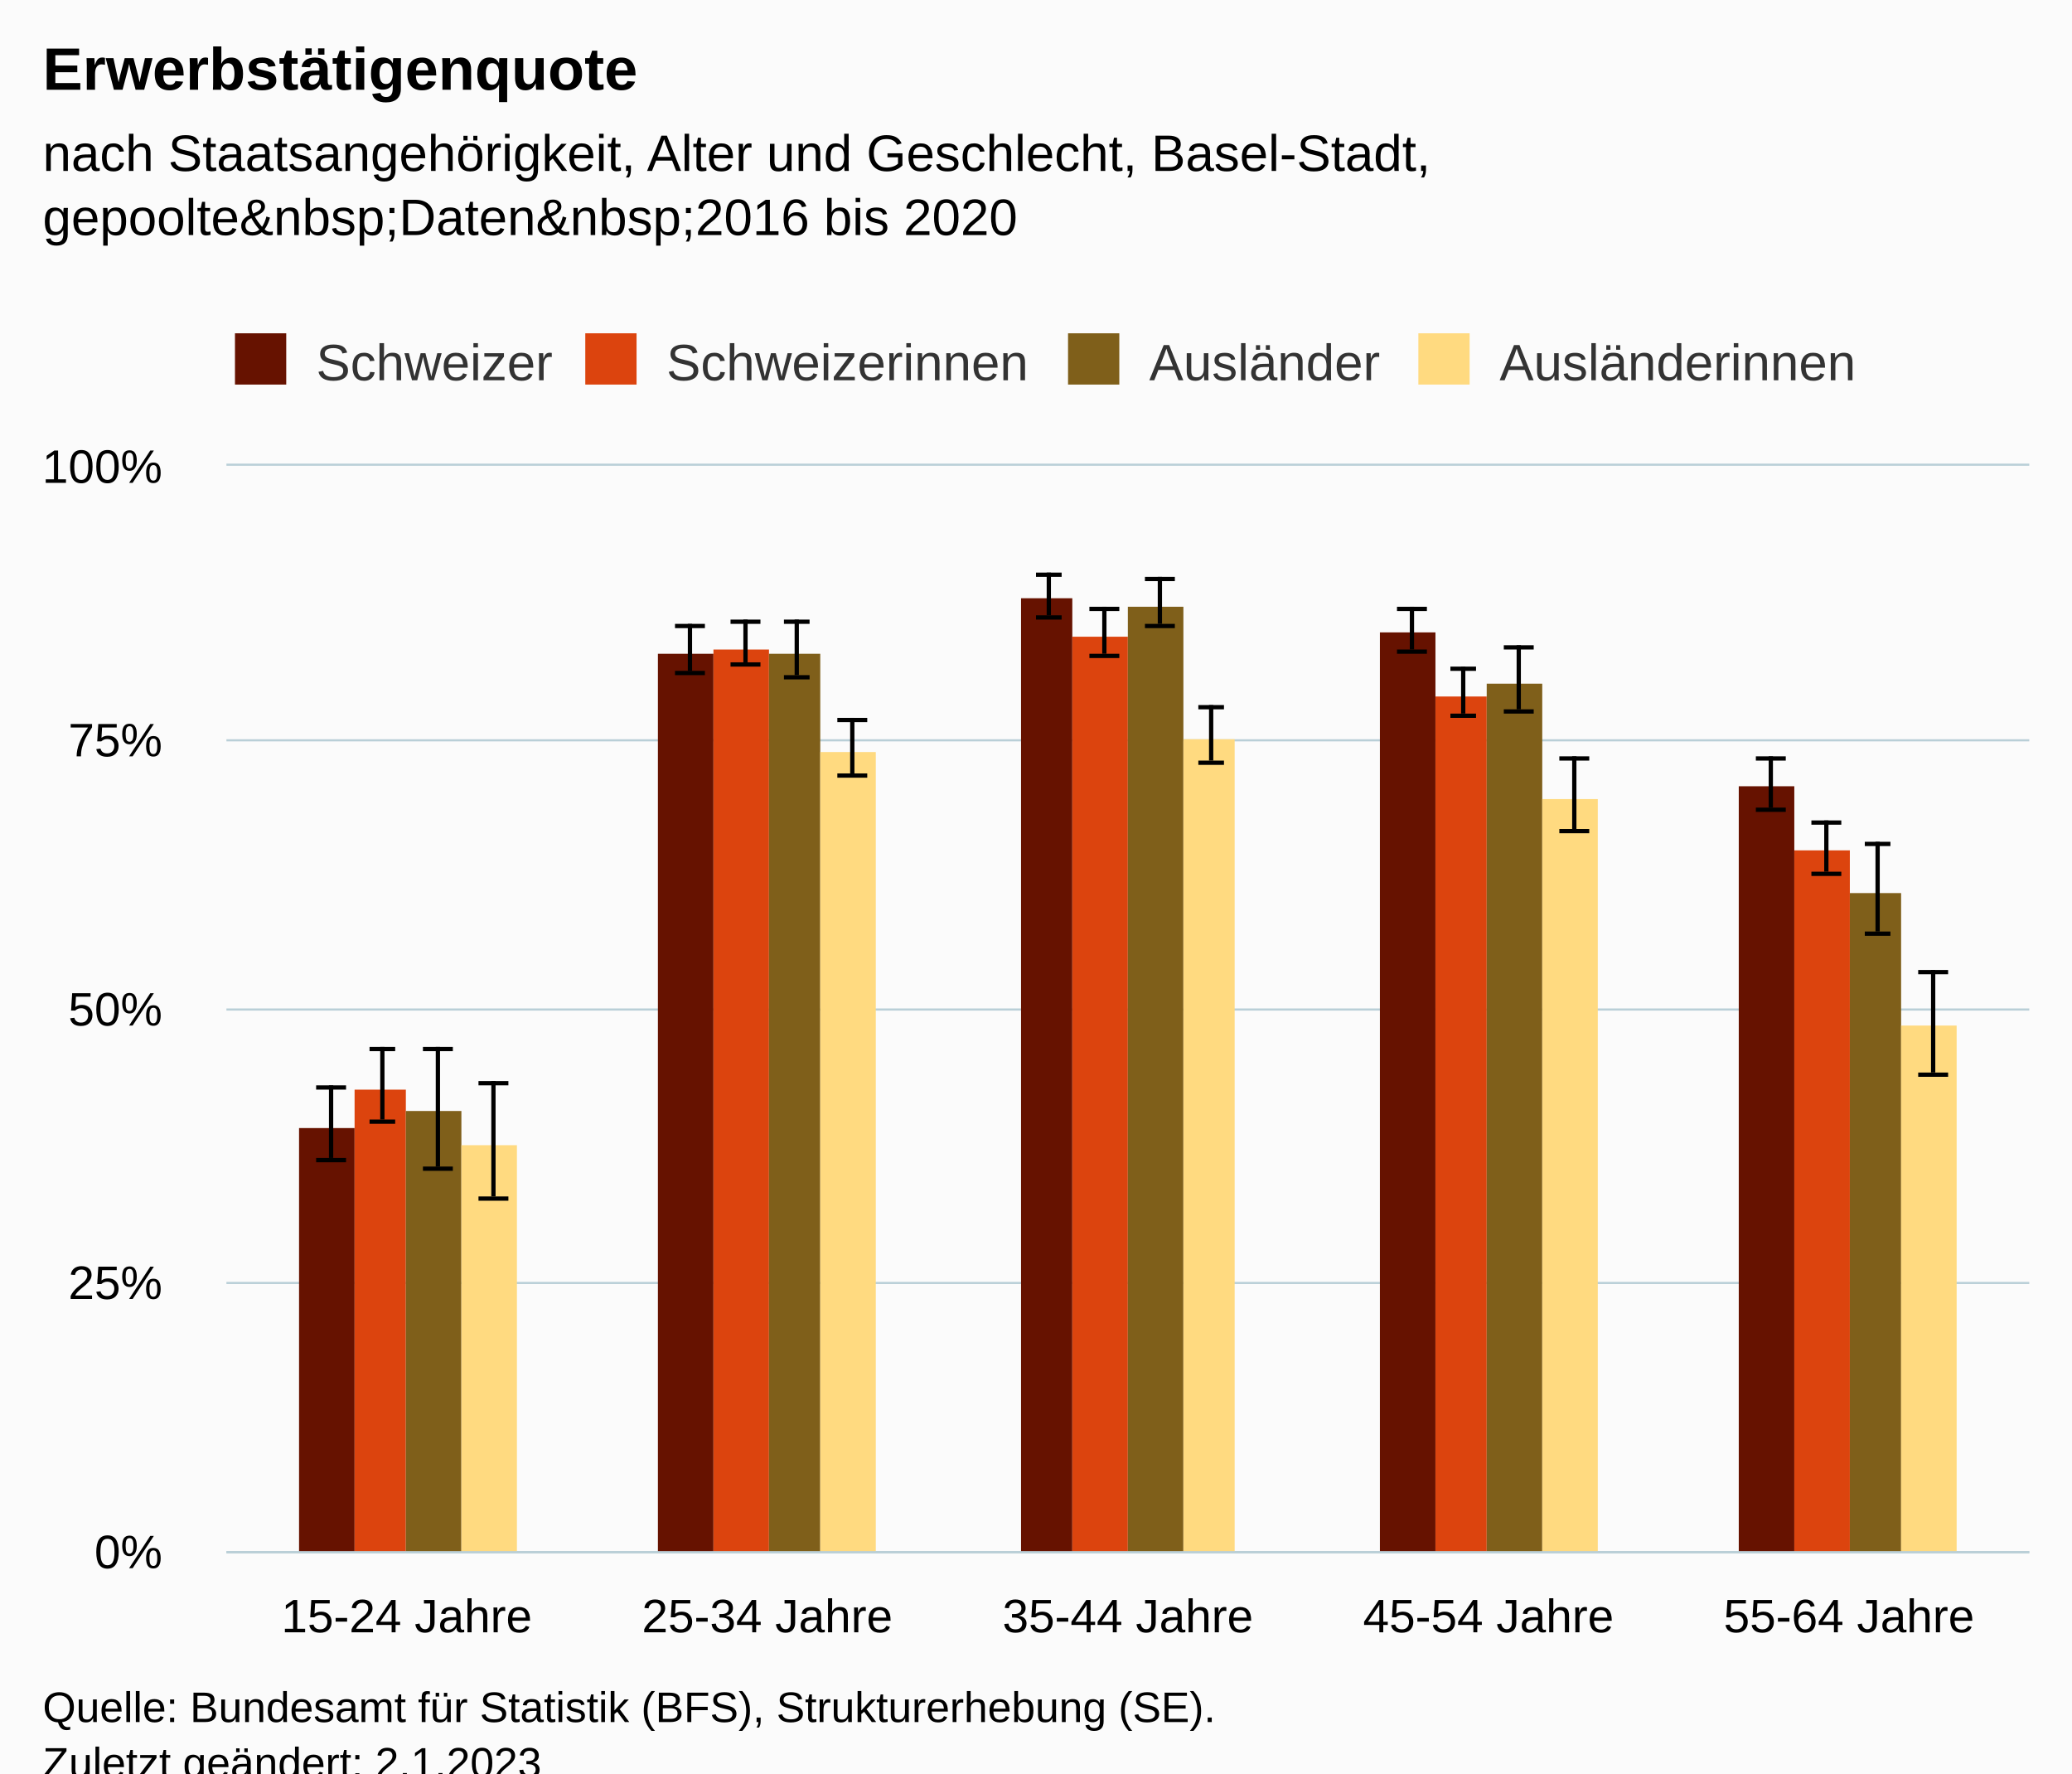
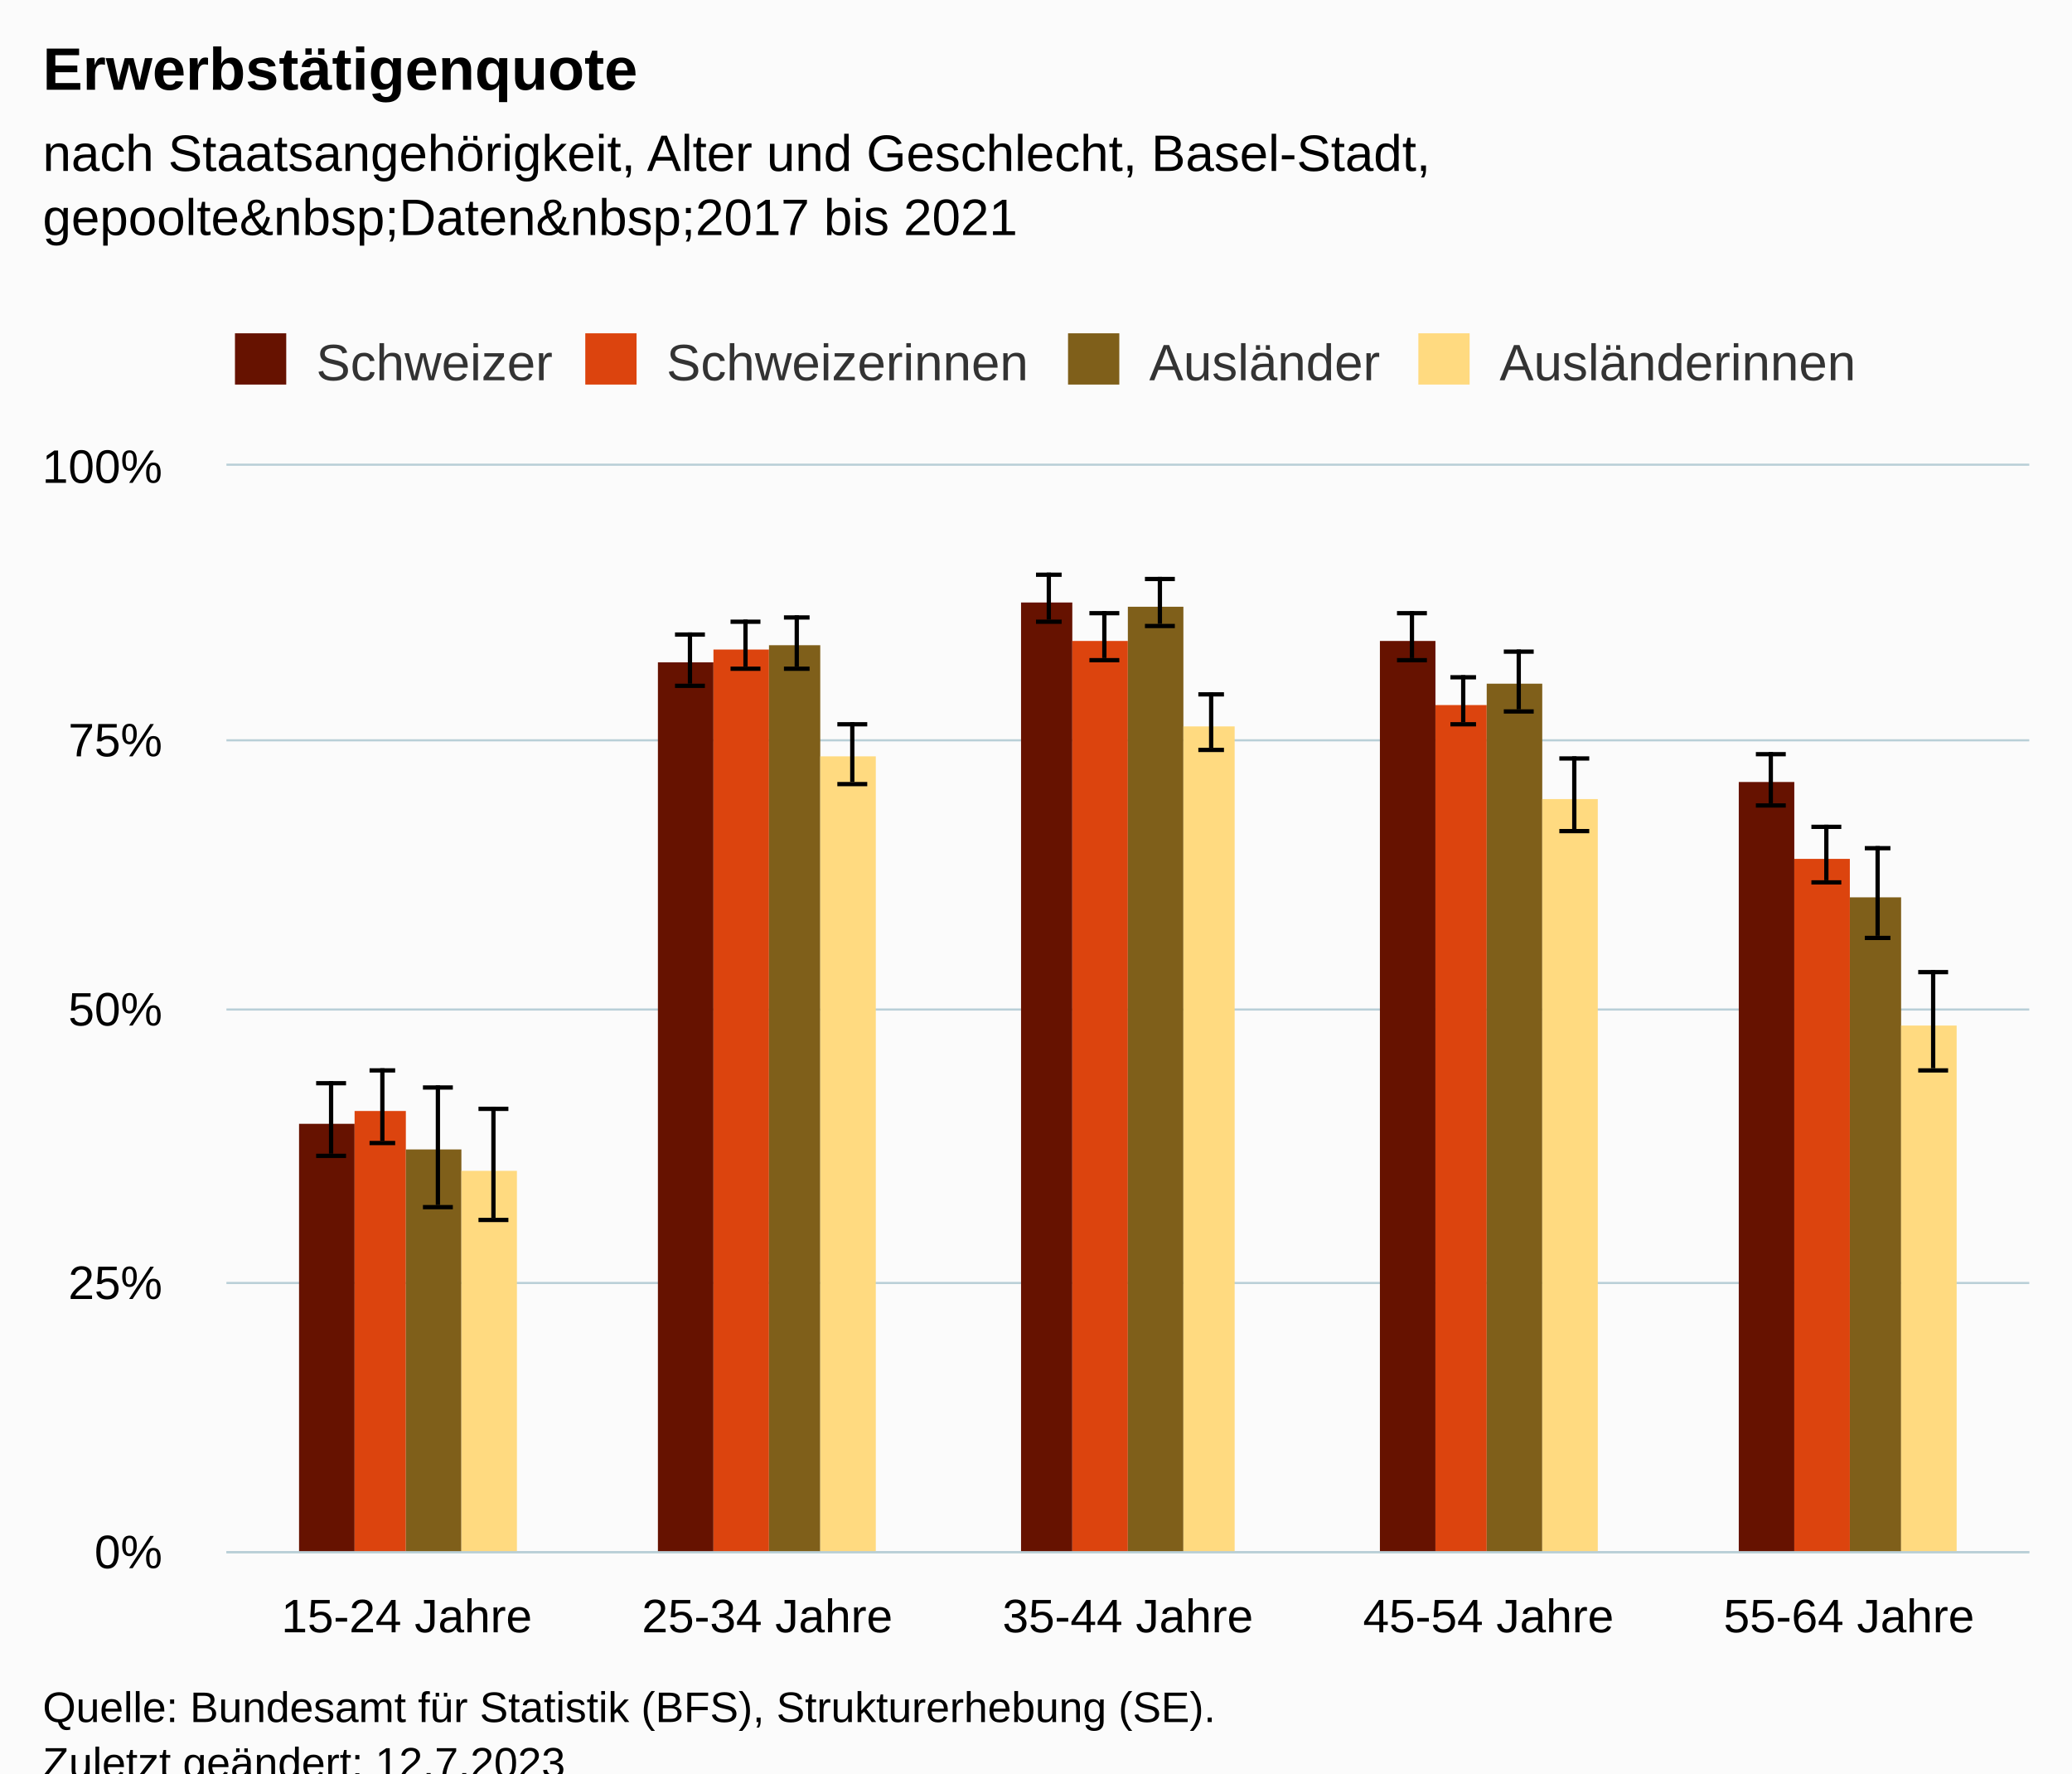
<svg xmlns="http://www.w3.org/2000/svg" version="1.1" class="highcharts-root" style="font-family:Arial;font-size:12px;" viewBox="0 0 485 415">
  <defs>
-     <clipPath id="highcharts-494vi5b-47-">
+     <clipPath id="highcharts-ialv01t-47-">
      <rect x="0" y="0" width="422" height="254" fill="none" />
    </clipPath>
-     <clipPath id="highcharts-494vi5b-53-">
+     <clipPath id="highcharts-ialv01t-53-">
      <rect x="0" y="0" width="422" height="254" fill="none" />
    </clipPath>
-     <clipPath id="highcharts-494vi5b-89-">
+     <clipPath id="highcharts-ialv01t-89-">
      <rect x="53" y="109" width="422" height="254" fill="none" />
    </clipPath>
  </defs>
  <rect fill="#fbfbfb" class="highcharts-background" x="0" y="0" width="485" height="428" rx="0" ry="0" />
  <rect fill="none" class="highcharts-plot-background" x="53" y="109" width="422" height="254" />
  <g class="highcharts-pane-group" data-z-index="0" />
  <g class="highcharts-grid highcharts-xaxis-grid" data-z-index="1">
    <path fill="none" data-z-index="1" class="highcharts-grid-line" d="M 136.5 109 L 136.5 363" opacity="1" />
    <path fill="none" data-z-index="1" class="highcharts-grid-line" d="M 221.5 109 L 221.5 363" opacity="1" />
    <path fill="none" data-z-index="1" class="highcharts-grid-line" d="M 305.5 109 L 305.5 363" opacity="1" />
    <path fill="none" data-z-index="1" class="highcharts-grid-line" d="M 390.5 109 L 390.5 363" opacity="1" />
    <path fill="none" data-z-index="1" class="highcharts-grid-line" d="M 474.5 109 L 474.5 363" opacity="1" />
    <path fill="none" data-z-index="1" class="highcharts-grid-line" d="M 52.5 109 L 52.5 363" opacity="1" />
  </g>
  <g class="highcharts-grid highcharts-yaxis-grid" data-z-index="1">
    <path fill="none" stroke="#B9CFD7" stroke-width="0.5" data-z-index="1" class="highcharts-grid-line" d="M 53 363.25 L 475 363.25" opacity="1" />
    <path fill="none" stroke="#B9CFD7" stroke-width="0.5" data-z-index="1" class="highcharts-grid-line" d="M 53 300.25 L 475 300.25" opacity="1" />
    <path fill="none" stroke="#B9CFD7" stroke-width="0.5" data-z-index="1" class="highcharts-grid-line" d="M 53 236.25 L 475 236.25" opacity="1" />
    <path fill="none" stroke="#B9CFD7" stroke-width="0.5" data-z-index="1" class="highcharts-grid-line" d="M 53 173.25 L 475 173.25" opacity="1" />
    <path fill="none" stroke="#B9CFD7" stroke-width="0.5" data-z-index="1" class="highcharts-grid-line" d="M 53 108.75 L 475 108.75" opacity="1" />
  </g>
  <rect fill="none" class="highcharts-plot-border" data-z-index="1" x="53" y="109" width="422" height="254" />
  <g class="highcharts-axis highcharts-xaxis" data-z-index="2">
    <path fill="none" class="highcharts-axis-line" stroke="#B9CFD7" stroke-width="0.5" data-z-index="7" d="M 53 363.25 L 475 363.25" />
  </g>
  <g class="highcharts-axis highcharts-yaxis" data-z-index="2">
    <path fill="none" class="highcharts-axis-line" data-z-index="7" d="M 53 109 L 53 363" />
  </g>
  <g class="highcharts-series-group" data-z-index="3">
-     <g class="highcharts-series highcharts-series-0 highcharts-column-series" data-z-index="0.1" opacity="1" transform="translate(53,109) scale(1 1)" clip-path="url(#highcharts-494vi5b-53-)">
-       <rect x="17" y="155" width="13" height="100" fill="#661200" opacity="1" class="highcharts-point" />
-       <rect x="101" y="44" width="13" height="211" fill="#661200" opacity="1" class="highcharts-point" />
-       <rect x="186" y="31" width="12" height="224" fill="#661200" opacity="1" class="highcharts-point" />
-       <rect x="270" y="39" width="13" height="216" fill="#661200" opacity="1" class="highcharts-point" />
-       <rect x="354" y="75" width="13" height="180" fill="#661200" opacity="1" class="highcharts-point" />
+     <g class="highcharts-series highcharts-series-0 highcharts-column-series" data-z-index="0.1" opacity="1" transform="translate(53,109) scale(1 1)" clip-path="url(#highcharts-ialv01t-53-)">
+       <rect x="17" y="154" width="13" height="101" fill="#661200" opacity="1" class="highcharts-point" />
+       <rect x="101" y="46" width="13" height="209" fill="#661200" opacity="1" class="highcharts-point" />
+       <rect x="186" y="32" width="12" height="223" fill="#661200" opacity="1" class="highcharts-point" />
+       <rect x="270" y="41" width="13" height="214" fill="#661200" opacity="1" class="highcharts-point" />
+       <rect x="354" y="74" width="13" height="181" fill="#661200" opacity="1" class="highcharts-point" />
    </g>
    <g class="highcharts-markers highcharts-series-0 highcharts-column-series" data-z-index="0.1" opacity="1" transform="translate(53,109) scale(1 1)" clip-path="none" />
-     <g class="highcharts-series highcharts-series-1 highcharts-errorbar-series" data-z-index="0.1" opacity="1" transform="translate(53,109) scale(1 1)" clip-path="url(#highcharts-494vi5b-53-)">
-       <g class="highcharts-point">
-         <path fill="none" class="highcharts-boxplot-stem" stroke="#000000" stroke-width="1" d="M 24.5 162 L 24.5 145 M 24.5 162 L 24.5 162" />
-         <path fill="none" class="highcharts-boxplot-whisker" stroke="#000000" stroke-width="1" d="M 21 145.5 L 28 145.5 M 21 162.5 L 28 162.5" />
-         <path fill="none" class="highcharts-boxplot-median" stroke="#000000" stroke-width="2" d="M 0 0" />
-       </g>
-       <g class="highcharts-point">
-         <path fill="none" class="highcharts-boxplot-stem" stroke="#000000" stroke-width="1" d="M 108.5 48 L 108.5 37 M 108.5 48 L 108.5 48" />
-         <path fill="none" class="highcharts-boxplot-whisker" stroke="#000000" stroke-width="1" d="M 105 37.5 L 112 37.5 M 105 48.5 L 112 48.5" />
-         <path fill="none" class="highcharts-boxplot-median" stroke="#000000" stroke-width="2" d="M 0 0" />
-       </g>
-       <g class="highcharts-point">
-         <path fill="none" class="highcharts-boxplot-stem" stroke="#000000" stroke-width="1" d="M 192.5 35 L 192.5 25 M 192.5 35 L 192.5 35" />
-         <path fill="none" class="highcharts-boxplot-whisker" stroke="#000000" stroke-width="1" d="M 189.5 25.5 L 195.5 25.5 M 189.5 35.5 L 195.5 35.5" />
-         <path fill="none" class="highcharts-boxplot-median" stroke="#000000" stroke-width="2" d="M 0 0" />
-       </g>
-       <g class="highcharts-point">
-         <path fill="none" class="highcharts-boxplot-stem" stroke="#000000" stroke-width="1" d="M 277.5 43 L 277.5 33 M 277.5 43 L 277.5 43" />
-         <path fill="none" class="highcharts-boxplot-whisker" stroke="#000000" stroke-width="1" d="M 274 33.5 L 281 33.5 M 274 43.5 L 281 43.5" />
-         <path fill="none" class="highcharts-boxplot-median" stroke="#000000" stroke-width="2" d="M 0 0" />
-       </g>
-       <g class="highcharts-point">
-         <path fill="none" class="highcharts-boxplot-stem" stroke="#000000" stroke-width="1" d="M 361.5 80 L 361.5 68 M 361.5 80 L 361.5 80" />
-         <path fill="none" class="highcharts-boxplot-whisker" stroke="#000000" stroke-width="1" d="M 358 68.5 L 365 68.5 M 358 80.5 L 365 80.5" />
+     <g class="highcharts-series highcharts-series-1 highcharts-errorbar-series" data-z-index="0.1" opacity="1" transform="translate(53,109) scale(1 1)" clip-path="url(#highcharts-ialv01t-53-)">
+       <g class="highcharts-point">
+         <path fill="none" class="highcharts-boxplot-stem" stroke="#000000" stroke-width="1" d="M 24.5 161 L 24.5 144 M 24.5 161 L 24.5 161" />
+         <path fill="none" class="highcharts-boxplot-whisker" stroke="#000000" stroke-width="1" d="M 21 144.5 L 28 144.5 M 21 161.5 L 28 161.5" />
+         <path fill="none" class="highcharts-boxplot-median" stroke="#000000" stroke-width="2" d="M 0 0" />
+       </g>
+       <g class="highcharts-point">
+         <path fill="none" class="highcharts-boxplot-stem" stroke="#000000" stroke-width="1" d="M 108.5 51 L 108.5 39 M 108.5 51 L 108.5 51" />
+         <path fill="none" class="highcharts-boxplot-whisker" stroke="#000000" stroke-width="1" d="M 105 39.5 L 112 39.5 M 105 51.5 L 112 51.5" />
+         <path fill="none" class="highcharts-boxplot-median" stroke="#000000" stroke-width="2" d="M 0 0" />
+       </g>
+       <g class="highcharts-point">
+         <path fill="none" class="highcharts-boxplot-stem" stroke="#000000" stroke-width="1" d="M 192.5 36 L 192.5 25 M 192.5 36 L 192.5 36" />
+         <path fill="none" class="highcharts-boxplot-whisker" stroke="#000000" stroke-width="1" d="M 189.5 25.5 L 195.5 25.5 M 189.5 36.5 L 195.5 36.5" />
+         <path fill="none" class="highcharts-boxplot-median" stroke="#000000" stroke-width="2" d="M 0 0" />
+       </g>
+       <g class="highcharts-point">
+         <path fill="none" class="highcharts-boxplot-stem" stroke="#000000" stroke-width="1" d="M 277.5 45 L 277.5 34 M 277.5 45 L 277.5 45" />
+         <path fill="none" class="highcharts-boxplot-whisker" stroke="#000000" stroke-width="1" d="M 274 34.5 L 281 34.5 M 274 45.5 L 281 45.5" />
+         <path fill="none" class="highcharts-boxplot-median" stroke="#000000" stroke-width="2" d="M 0 0" />
+       </g>
+       <g class="highcharts-point">
+         <path fill="none" class="highcharts-boxplot-stem" stroke="#000000" stroke-width="1" d="M 361.5 79 L 361.5 67 M 361.5 79 L 361.5 79" />
+         <path fill="none" class="highcharts-boxplot-whisker" stroke="#000000" stroke-width="1" d="M 358 67.5 L 365 67.5 M 358 79.5 L 365 79.5" />
        <path fill="none" class="highcharts-boxplot-median" stroke="#000000" stroke-width="2" d="M 0 0" />
      </g>
    </g>
    <g class="highcharts-markers highcharts-series-1 highcharts-errorbar-series" data-z-index="0.1" opacity="1" transform="translate(53,109) scale(1 1)" clip-path="none" />
-     <g class="highcharts-series highcharts-series-2 highcharts-column-series" data-z-index="0.1" opacity="1" transform="translate(53,109) scale(1 1)" clip-path="url(#highcharts-494vi5b-53-)">
-       <rect x="30" y="146" width="12" height="109" fill="#dc440e" opacity="1" class="highcharts-point" />
+     <g class="highcharts-series highcharts-series-2 highcharts-column-series" data-z-index="0.1" opacity="1" transform="translate(53,109) scale(1 1)" clip-path="url(#highcharts-ialv01t-53-)">
+       <rect x="30" y="151" width="12" height="104" fill="#dc440e" opacity="1" class="highcharts-point" />
      <rect x="114" y="43" width="13" height="212" fill="#dc440e" opacity="1" class="highcharts-point" />
-       <rect x="198" y="40" width="13" height="215" fill="#dc440e" opacity="1" class="highcharts-point" />
-       <rect x="283" y="54" width="12" height="201" fill="#dc440e" opacity="1" class="highcharts-point" />
-       <rect x="367" y="90" width="13" height="165" fill="#dc440e" opacity="1" class="highcharts-point" />
+       <rect x="198" y="41" width="13" height="214" fill="#dc440e" opacity="1" class="highcharts-point" />
+       <rect x="283" y="56" width="12" height="199" fill="#dc440e" opacity="1" class="highcharts-point" />
+       <rect x="367" y="92" width="13" height="163" fill="#dc440e" opacity="1" class="highcharts-point" />
    </g>
    <g class="highcharts-markers highcharts-series-2 highcharts-column-series" data-z-index="0.1" opacity="1" transform="translate(53,109) scale(1 1)" clip-path="none" />
-     <g class="highcharts-series highcharts-series-3 highcharts-errorbar-series" data-z-index="0.1" opacity="1" transform="translate(53,109) scale(1 1)" clip-path="url(#highcharts-494vi5b-53-)">
-       <g class="highcharts-point">
-         <path fill="none" class="highcharts-boxplot-stem" stroke="#000000" stroke-width="1" d="M 36.5 153 L 36.5 136 M 36.5 153 L 36.5 153" />
-         <path fill="none" class="highcharts-boxplot-whisker" stroke="#000000" stroke-width="1" d="M 33.5 136.5 L 39.5 136.5 M 33.5 153.5 L 39.5 153.5" />
-         <path fill="none" class="highcharts-boxplot-median" stroke="#000000" stroke-width="2" d="M 0 0" />
-       </g>
-       <g class="highcharts-point">
-         <path fill="none" class="highcharts-boxplot-stem" stroke="#000000" stroke-width="1" d="M 121.5 46 L 121.5 36 M 121.5 46 L 121.5 46" />
-         <path fill="none" class="highcharts-boxplot-whisker" stroke="#000000" stroke-width="1" d="M 118 36.5 L 125 36.5 M 118 46.5 L 125 46.5" />
-         <path fill="none" class="highcharts-boxplot-median" stroke="#000000" stroke-width="2" d="M 0 0" />
-       </g>
-       <g class="highcharts-point">
-         <path fill="none" class="highcharts-boxplot-stem" stroke="#000000" stroke-width="1" d="M 205.5 44 L 205.5 33 M 205.5 44 L 205.5 44" />
-         <path fill="none" class="highcharts-boxplot-whisker" stroke="#000000" stroke-width="1" d="M 202 33.5 L 209 33.5 M 202 44.5 L 209 44.5" />
-         <path fill="none" class="highcharts-boxplot-median" stroke="#000000" stroke-width="2" d="M 0 0" />
-       </g>
-       <g class="highcharts-point">
-         <path fill="none" class="highcharts-boxplot-stem" stroke="#000000" stroke-width="1" d="M 289.5 58 L 289.5 47 M 289.5 58 L 289.5 58" />
-         <path fill="none" class="highcharts-boxplot-whisker" stroke="#000000" stroke-width="1" d="M 286.5 47.5 L 292.5 47.5 M 286.5 58.5 L 292.5 58.5" />
-         <path fill="none" class="highcharts-boxplot-median" stroke="#000000" stroke-width="2" d="M 0 0" />
-       </g>
-       <g class="highcharts-point">
-         <path fill="none" class="highcharts-boxplot-stem" stroke="#000000" stroke-width="1" d="M 374.5 95 L 374.5 83 M 374.5 95 L 374.5 95" />
-         <path fill="none" class="highcharts-boxplot-whisker" stroke="#000000" stroke-width="1" d="M 371 83.5 L 378 83.5 M 371 95.5 L 378 95.5" />
+     <g class="highcharts-series highcharts-series-3 highcharts-errorbar-series" data-z-index="0.1" opacity="1" transform="translate(53,109) scale(1 1)" clip-path="url(#highcharts-ialv01t-53-)">
+       <g class="highcharts-point">
+         <path fill="none" class="highcharts-boxplot-stem" stroke="#000000" stroke-width="1" d="M 36.5 158 L 36.5 141 M 36.5 158 L 36.5 158" />
+         <path fill="none" class="highcharts-boxplot-whisker" stroke="#000000" stroke-width="1" d="M 33.5 141.5 L 39.5 141.5 M 33.5 158.5 L 39.5 158.5" />
+         <path fill="none" class="highcharts-boxplot-median" stroke="#000000" stroke-width="2" d="M 0 0" />
+       </g>
+       <g class="highcharts-point">
+         <path fill="none" class="highcharts-boxplot-stem" stroke="#000000" stroke-width="1" d="M 121.5 47 L 121.5 36 M 121.5 47 L 121.5 47" />
+         <path fill="none" class="highcharts-boxplot-whisker" stroke="#000000" stroke-width="1" d="M 118 36.5 L 125 36.5 M 118 47.5 L 125 47.5" />
+         <path fill="none" class="highcharts-boxplot-median" stroke="#000000" stroke-width="2" d="M 0 0" />
+       </g>
+       <g class="highcharts-point">
+         <path fill="none" class="highcharts-boxplot-stem" stroke="#000000" stroke-width="1" d="M 205.5 45 L 205.5 34 M 205.5 45 L 205.5 45" />
+         <path fill="none" class="highcharts-boxplot-whisker" stroke="#000000" stroke-width="1" d="M 202 34.5 L 209 34.5 M 202 45.5 L 209 45.5" />
+         <path fill="none" class="highcharts-boxplot-median" stroke="#000000" stroke-width="2" d="M 0 0" />
+       </g>
+       <g class="highcharts-point">
+         <path fill="none" class="highcharts-boxplot-stem" stroke="#000000" stroke-width="1" d="M 289.5 60 L 289.5 49 M 289.5 60 L 289.5 60" />
+         <path fill="none" class="highcharts-boxplot-whisker" stroke="#000000" stroke-width="1" d="M 286.5 49.5 L 292.5 49.5 M 286.5 60.5 L 292.5 60.5" />
+         <path fill="none" class="highcharts-boxplot-median" stroke="#000000" stroke-width="2" d="M 0 0" />
+       </g>
+       <g class="highcharts-point">
+         <path fill="none" class="highcharts-boxplot-stem" stroke="#000000" stroke-width="1" d="M 374.5 97 L 374.5 84 M 374.5 97 L 374.5 97" />
+         <path fill="none" class="highcharts-boxplot-whisker" stroke="#000000" stroke-width="1" d="M 371 84.5 L 378 84.5 M 371 97.5 L 378 97.5" />
        <path fill="none" class="highcharts-boxplot-median" stroke="#000000" stroke-width="2" d="M 0 0" />
      </g>
    </g>
    <g class="highcharts-markers highcharts-series-3 highcharts-errorbar-series" data-z-index="0.1" opacity="1" transform="translate(53,109) scale(1 1)" clip-path="none" />
-     <g class="highcharts-series highcharts-series-4 highcharts-column-series" data-z-index="0.1" opacity="1" transform="translate(53,109) scale(1 1)" clip-path="url(#highcharts-494vi5b-53-)">
-       <rect x="42" y="151" width="13" height="104" fill="#7f5f1a" opacity="1" class="highcharts-point" />
-       <rect x="127" y="44" width="12" height="211" fill="#7f5f1a" opacity="1" class="highcharts-point" />
+     <g class="highcharts-series highcharts-series-4 highcharts-column-series" data-z-index="0.1" opacity="1" transform="translate(53,109) scale(1 1)" clip-path="url(#highcharts-ialv01t-53-)">
+       <rect x="42" y="160" width="13" height="95" fill="#7f5f1a" opacity="1" class="highcharts-point" />
+       <rect x="127" y="42" width="12" height="213" fill="#7f5f1a" opacity="1" class="highcharts-point" />
      <rect x="211" y="33" width="13" height="222" fill="#7f5f1a" opacity="1" class="highcharts-point" />
      <rect x="295" y="51" width="13" height="204" fill="#7f5f1a" opacity="1" class="highcharts-point" />
-       <rect x="380" y="100" width="12" height="155" fill="#7f5f1a" opacity="1" class="highcharts-point" />
+       <rect x="380" y="101" width="12" height="154" fill="#7f5f1a" opacity="1" class="highcharts-point" />
    </g>
    <g class="highcharts-markers highcharts-series-4 highcharts-column-series" data-z-index="0.1" opacity="1" transform="translate(53,109) scale(1 1)" clip-path="none" />
-     <g class="highcharts-series highcharts-series-5 highcharts-errorbar-series" data-z-index="0.1" opacity="1" transform="translate(53,109) scale(1 1)" clip-path="url(#highcharts-494vi5b-53-)">
-       <g class="highcharts-point">
-         <path fill="none" class="highcharts-boxplot-stem" stroke="#000000" stroke-width="1" d="M 49.5 164 L 49.5 136 M 49.5 164 L 49.5 164" />
-         <path fill="none" class="highcharts-boxplot-whisker" stroke="#000000" stroke-width="1" d="M 46 136.5 L 53 136.5 M 46 164.5 L 53 164.5" />
-         <path fill="none" class="highcharts-boxplot-median" stroke="#000000" stroke-width="2" d="M 0 0" />
-       </g>
-       <g class="highcharts-point">
-         <path fill="none" class="highcharts-boxplot-stem" stroke="#000000" stroke-width="1" d="M 133.5 49 L 133.5 36 M 133.5 49 L 133.5 49" />
-         <path fill="none" class="highcharts-boxplot-whisker" stroke="#000000" stroke-width="1" d="M 130.5 36.5 L 136.5 36.5 M 130.5 49.5 L 136.5 49.5" />
+     <g class="highcharts-series highcharts-series-5 highcharts-errorbar-series" data-z-index="0.1" opacity="1" transform="translate(53,109) scale(1 1)" clip-path="url(#highcharts-ialv01t-53-)">
+       <g class="highcharts-point">
+         <path fill="none" class="highcharts-boxplot-stem" stroke="#000000" stroke-width="1" d="M 49.5 173 L 49.5 145 M 49.5 173 L 49.5 173" />
+         <path fill="none" class="highcharts-boxplot-whisker" stroke="#000000" stroke-width="1" d="M 46 145.5 L 53 145.5 M 46 173.5 L 53 173.5" />
+         <path fill="none" class="highcharts-boxplot-median" stroke="#000000" stroke-width="2" d="M 0 0" />
+       </g>
+       <g class="highcharts-point">
+         <path fill="none" class="highcharts-boxplot-stem" stroke="#000000" stroke-width="1" d="M 133.5 47 L 133.5 35 M 133.5 47 L 133.5 47" />
+         <path fill="none" class="highcharts-boxplot-whisker" stroke="#000000" stroke-width="1" d="M 130.5 35.5 L 136.5 35.5 M 130.5 47.5 L 136.5 47.5" />
        <path fill="none" class="highcharts-boxplot-median" stroke="#000000" stroke-width="2" d="M 0 0" />
      </g>
      <g class="highcharts-point">
        <path fill="none" class="highcharts-boxplot-stem" stroke="#000000" stroke-width="1" d="M 218.5 37 L 218.5 26 M 218.5 37 L 218.5 37" />
        <path fill="none" class="highcharts-boxplot-whisker" stroke="#000000" stroke-width="1" d="M 215 26.5 L 222 26.5 M 215 37.5 L 222 37.5" />
        <path fill="none" class="highcharts-boxplot-median" stroke="#000000" stroke-width="2" d="M 0 0" />
      </g>
      <g class="highcharts-point">
-         <path fill="none" class="highcharts-boxplot-stem" stroke="#000000" stroke-width="1" d="M 302.5 57 L 302.5 42 M 302.5 57 L 302.5 57" />
-         <path fill="none" class="highcharts-boxplot-whisker" stroke="#000000" stroke-width="1" d="M 299 42.5 L 306 42.5 M 299 57.5 L 306 57.5" />
-         <path fill="none" class="highcharts-boxplot-median" stroke="#000000" stroke-width="2" d="M 0 0" />
-       </g>
-       <g class="highcharts-point">
-         <path fill="none" class="highcharts-boxplot-stem" stroke="#000000" stroke-width="1" d="M 386.5 109 L 386.5 88 M 386.5 109 L 386.5 109" />
-         <path fill="none" class="highcharts-boxplot-whisker" stroke="#000000" stroke-width="1" d="M 383.5 88.5 L 389.5 88.5 M 383.5 109.5 L 389.5 109.5" />
+         <path fill="none" class="highcharts-boxplot-stem" stroke="#000000" stroke-width="1" d="M 302.5 57 L 302.5 43 M 302.5 57 L 302.5 57" />
+         <path fill="none" class="highcharts-boxplot-whisker" stroke="#000000" stroke-width="1" d="M 299 43.5 L 306 43.5 M 299 57.5 L 306 57.5" />
+         <path fill="none" class="highcharts-boxplot-median" stroke="#000000" stroke-width="2" d="M 0 0" />
+       </g>
+       <g class="highcharts-point">
+         <path fill="none" class="highcharts-boxplot-stem" stroke="#000000" stroke-width="1" d="M 386.5 110 L 386.5 89 M 386.5 110 L 386.5 110" />
+         <path fill="none" class="highcharts-boxplot-whisker" stroke="#000000" stroke-width="1" d="M 383.5 89.5 L 389.5 89.5 M 383.5 110.5 L 389.5 110.5" />
        <path fill="none" class="highcharts-boxplot-median" stroke="#000000" stroke-width="2" d="M 0 0" />
      </g>
    </g>
    <g class="highcharts-markers highcharts-series-5 highcharts-errorbar-series" data-z-index="0.1" opacity="1" transform="translate(53,109) scale(1 1)" clip-path="none" />
-     <g class="highcharts-series highcharts-series-6 highcharts-column-series" data-z-index="0.1" opacity="1" transform="translate(53,109) scale(1 1)" clip-path="url(#highcharts-494vi5b-53-)">
-       <rect x="55" y="159" width="13" height="96" fill="#ffda80" opacity="1" class="highcharts-point" />
-       <rect x="139" y="67" width="13" height="188" fill="#ffda80" opacity="1" class="highcharts-point" />
-       <rect x="224" y="64" width="12" height="191" fill="#ffda80" opacity="1" class="highcharts-point" />
+     <g class="highcharts-series highcharts-series-6 highcharts-column-series" data-z-index="0.1" opacity="1" transform="translate(53,109) scale(1 1)" clip-path="url(#highcharts-ialv01t-53-)">
+       <rect x="55" y="165" width="13" height="90" fill="#ffda80" opacity="1" class="highcharts-point" />
+       <rect x="139" y="68" width="13" height="187" fill="#ffda80" opacity="1" class="highcharts-point" />
+       <rect x="224" y="61" width="12" height="194" fill="#ffda80" opacity="1" class="highcharts-point" />
      <rect x="308" y="78" width="13" height="177" fill="#ffda80" opacity="1" class="highcharts-point" />
      <rect x="392" y="131" width="13" height="124" fill="#ffda80" opacity="1" class="highcharts-point" />
    </g>
    <g class="highcharts-markers highcharts-series-6 highcharts-column-series" data-z-index="0.1" opacity="1" transform="translate(53,109) scale(1 1)" clip-path="none" />
-     <g class="highcharts-series highcharts-series-7 highcharts-errorbar-series" data-z-index="0.1" opacity="1" transform="translate(53,109) scale(1 1)" clip-path="url(#highcharts-494vi5b-53-)">
-       <g class="highcharts-point">
-         <path fill="none" class="highcharts-boxplot-stem" stroke="#000000" stroke-width="1" d="M 62.5 171 L 62.5 144 M 62.5 171 L 62.5 171" />
-         <path fill="none" class="highcharts-boxplot-whisker" stroke="#000000" stroke-width="1" d="M 59 144.5 L 66 144.5 M 59 171.5 L 66 171.5" />
-         <path fill="none" class="highcharts-boxplot-median" stroke="#000000" stroke-width="2" d="M 0 0" />
-       </g>
-       <g class="highcharts-point">
-         <path fill="none" class="highcharts-boxplot-stem" stroke="#000000" stroke-width="1" d="M 146.5 72 L 146.5 59 M 146.5 72 L 146.5 72" />
-         <path fill="none" class="highcharts-boxplot-whisker" stroke="#000000" stroke-width="1" d="M 143 59.5 L 150 59.5 M 143 72.5 L 150 72.5" />
-         <path fill="none" class="highcharts-boxplot-median" stroke="#000000" stroke-width="2" d="M 0 0" />
-       </g>
-       <g class="highcharts-point">
-         <path fill="none" class="highcharts-boxplot-stem" stroke="#000000" stroke-width="1" d="M 230.5 69 L 230.5 56 M 230.5 69 L 230.5 69" />
-         <path fill="none" class="highcharts-boxplot-whisker" stroke="#000000" stroke-width="1" d="M 227.5 56.5 L 233.5 56.5 M 227.5 69.5 L 233.5 69.5" />
+     <g class="highcharts-series highcharts-series-7 highcharts-errorbar-series" data-z-index="0.1" opacity="1" transform="translate(53,109) scale(1 1)" clip-path="url(#highcharts-ialv01t-53-)">
+       <g class="highcharts-point">
+         <path fill="none" class="highcharts-boxplot-stem" stroke="#000000" stroke-width="1" d="M 62.5 176 L 62.5 150 M 62.5 176 L 62.5 176" />
+         <path fill="none" class="highcharts-boxplot-whisker" stroke="#000000" stroke-width="1" d="M 59 150.5 L 66 150.5 M 59 176.5 L 66 176.5" />
+         <path fill="none" class="highcharts-boxplot-median" stroke="#000000" stroke-width="2" d="M 0 0" />
+       </g>
+       <g class="highcharts-point">
+         <path fill="none" class="highcharts-boxplot-stem" stroke="#000000" stroke-width="1" d="M 146.5 74 L 146.5 60 M 146.5 74 L 146.5 74" />
+         <path fill="none" class="highcharts-boxplot-whisker" stroke="#000000" stroke-width="1" d="M 143 60.5 L 150 60.5 M 143 74.5 L 150 74.5" />
+         <path fill="none" class="highcharts-boxplot-median" stroke="#000000" stroke-width="2" d="M 0 0" />
+       </g>
+       <g class="highcharts-point">
+         <path fill="none" class="highcharts-boxplot-stem" stroke="#000000" stroke-width="1" d="M 230.5 66 L 230.5 53 M 230.5 66 L 230.5 66" />
+         <path fill="none" class="highcharts-boxplot-whisker" stroke="#000000" stroke-width="1" d="M 227.5 53.5 L 233.5 53.5 M 227.5 66.5 L 233.5 66.5" />
        <path fill="none" class="highcharts-boxplot-median" stroke="#000000" stroke-width="2" d="M 0 0" />
      </g>
      <g class="highcharts-point">
        <path fill="none" class="highcharts-boxplot-stem" stroke="#000000" stroke-width="1" d="M 315.5 85 L 315.5 68 M 315.5 85 L 315.5 85" />
        <path fill="none" class="highcharts-boxplot-whisker" stroke="#000000" stroke-width="1" d="M 312 68.5 L 319 68.5 M 312 85.5 L 319 85.5" />
        <path fill="none" class="highcharts-boxplot-median" stroke="#000000" stroke-width="2" d="M 0 0" />
      </g>
      <g class="highcharts-point">
-         <path fill="none" class="highcharts-boxplot-stem" stroke="#000000" stroke-width="1" d="M 399.5 142 L 399.5 118 M 399.5 142 L 399.5 142" />
-         <path fill="none" class="highcharts-boxplot-whisker" stroke="#000000" stroke-width="1" d="M 396 118.5 L 403 118.5 M 396 142.5 L 403 142.5" />
+         <path fill="none" class="highcharts-boxplot-stem" stroke="#000000" stroke-width="1" d="M 399.5 141 L 399.5 118 M 399.5 141 L 399.5 141" />
+         <path fill="none" class="highcharts-boxplot-whisker" stroke="#000000" stroke-width="1" d="M 396 118.5 L 403 118.5 M 396 141.5 L 403 141.5" />
        <path fill="none" class="highcharts-boxplot-median" stroke="#000000" stroke-width="2" d="M 0 0" />
      </g>
    </g>
    <g class="highcharts-markers highcharts-series-7 highcharts-errorbar-series" data-z-index="0.1" opacity="1" transform="translate(53,109) scale(1 1)" clip-path="none" />
  </g>
  <text x="10" text-anchor="start" class="highcharts-title" data-z-index="4" style="color:#000000;font-size:14px;font-weight:bold;fill:#000000;" y="21">
    <tspan>Erwerbstätigenquote</tspan>
  </text>
  <text x="10" text-anchor="start" class="highcharts-subtitle" data-z-index="4" style="color:#000000;font-size:12px;font-weight:normal;fill:#000000;" y="40">
    <tspan>nach Staatsangehörigkeit, Alter und Geschlecht, Basel-Stadt,</tspan>
-     <tspan dy="15" x="10">gepoolte&amp;nbsp;Daten&amp;nbsp;2016 bis 2020</tspan>
+     <tspan dy="15" x="10">gepoolte&amp;nbsp;Daten&amp;nbsp;2017 bis 2021</tspan>
  </text>
  <text x="10" text-anchor="start" class="highcharts-caption" data-z-index="4" style="color:#666666;fill:#666666;" y="400" />
  <g class="highcharts-legend" data-z-index="7" transform="translate(45,71)">
    <rect fill="none" class="highcharts-legend-box" rx="0" ry="0" x="0" y="0" width="401" height="26" visibility="visible" />
    <g data-z-index="1">
      <g>
        <g class="highcharts-legend-item highcharts-column-series highcharts-color-undefined highcharts-series-0" data-z-index="1" transform="translate(8,3)">
          <text x="21" style="color:#333333;cursor:pointer;font-size:12px;font-weight:normal;fill:#333333;" text-anchor="start" data-z-index="2" y="15">
            <tspan>Schweizer</tspan>
          </text>
          <rect x="2" y="4" width="12" height="12" fill="#661200" class="highcharts-point" data-z-index="3" />
        </g>
        <g class="highcharts-legend-item highcharts-column-series highcharts-color-undefined highcharts-series-2" data-z-index="1" transform="translate(90,3)">
          <text x="21" y="15" style="color:#333333;cursor:pointer;font-size:12px;font-weight:normal;fill:#333333;" text-anchor="start" data-z-index="2">
            <tspan>Schweizerinnen</tspan>
          </text>
          <rect x="2" y="4" width="12" height="12" fill="#dc440e" class="highcharts-point" data-z-index="3" />
        </g>
        <g class="highcharts-legend-item highcharts-column-series highcharts-color-undefined highcharts-series-4" data-z-index="1" transform="translate(203,3)">
          <text x="21" y="15" style="color:#333333;cursor:pointer;font-size:12px;font-weight:normal;fill:#333333;" text-anchor="start" data-z-index="2">
            <tspan>Ausländer</tspan>
          </text>
          <rect x="2" y="4" width="12" height="12" fill="#7f5f1a" class="highcharts-point" data-z-index="3" />
        </g>
        <g class="highcharts-legend-item highcharts-column-series highcharts-color-undefined highcharts-series-6" data-z-index="1" transform="translate(285,3)">
          <text x="21" y="15" style="color:#333333;cursor:pointer;font-size:12px;font-weight:normal;fill:#333333;" text-anchor="start" data-z-index="2">
            <tspan>Ausländerinnen</tspan>
          </text>
          <rect x="2" y="4" width="12" height="12" fill="#ffda80" class="highcharts-point" data-z-index="3" />
        </g>
      </g>
    </g>
  </g>
  <g class="highcharts-axis-labels highcharts-xaxis-labels" data-z-index="7">
    <text x="95.2" style="color:#000000;cursor:default;font-size:11px;fill:#000000;" text-anchor="middle" transform="translate(0,0)" y="382" opacity="1">
      <tspan>15-24 Jahre</tspan>
    </text>
    <text x="179.6" style="color:#000000;cursor:default;font-size:11px;fill:#000000;" text-anchor="middle" transform="translate(0,0)" y="382" opacity="1">
      <tspan>25-34 Jahre</tspan>
    </text>
    <text x="264" style="color:#000000;cursor:default;font-size:11px;fill:#000000;" text-anchor="middle" transform="translate(0,0)" y="382" opacity="1">
      <tspan>35-44 Jahre</tspan>
    </text>
    <text x="348.4" style="color:#000000;cursor:default;font-size:11px;fill:#000000;" text-anchor="middle" transform="translate(0,0)" y="382" opacity="1">
      <tspan>45-54 Jahre</tspan>
    </text>
    <text x="432.8" style="color:#000000;cursor:default;font-size:11px;fill:#000000;" text-anchor="middle" transform="translate(0,0)" y="382" opacity="1">
      <tspan>55-64 Jahre</tspan>
    </text>
  </g>
  <g class="highcharts-axis-labels highcharts-yaxis-labels" data-z-index="7">
    <text x="38" style="color:#000000;cursor:default;font-size:11px;fill:#000000;" text-anchor="end" transform="translate(0,0)" y="367" opacity="1">0%</text>
    <text x="38" style="color:#000000;cursor:default;font-size:11px;fill:#000000;" text-anchor="end" transform="translate(0,0)" y="304" opacity="1">25%</text>
    <text x="38" style="color:#000000;cursor:default;font-size:11px;fill:#000000;" text-anchor="end" transform="translate(0,0)" y="240" opacity="1">50%</text>
    <text x="38" style="color:#000000;cursor:default;font-size:11px;fill:#000000;" text-anchor="end" transform="translate(0,0)" y="177" opacity="1">75%</text>
    <text x="38" style="color:#000000;cursor:default;font-size:11px;fill:#000000;" text-anchor="end" transform="translate(0,0)" y="113" opacity="1">100%</text>
  </g>
  <text x="10" class="highcharts-credits" text-anchor="start" data-z-index="8" style="cursor:default;color:#000000;font-size:10px;fill:#000000;" y="403">
    <tspan>Quelle: Bundesamt für Statistik (BFS), Strukturerhebung (SE).</tspan>
-     <tspan x="10" dy="13">Zuletzt geändert: 2.1.2023</tspan>
+     <tspan x="10" dy="13">Zuletzt geändert: 12.7.2023</tspan>
  </text>
-   <g class="highcharts-control-points" data-z-index="99" clip-path="url(#highcharts-494vi5b-89-)" />
+   <g class="highcharts-control-points" data-z-index="99" clip-path="url(#highcharts-ialv01t-89-)" />
</svg>
